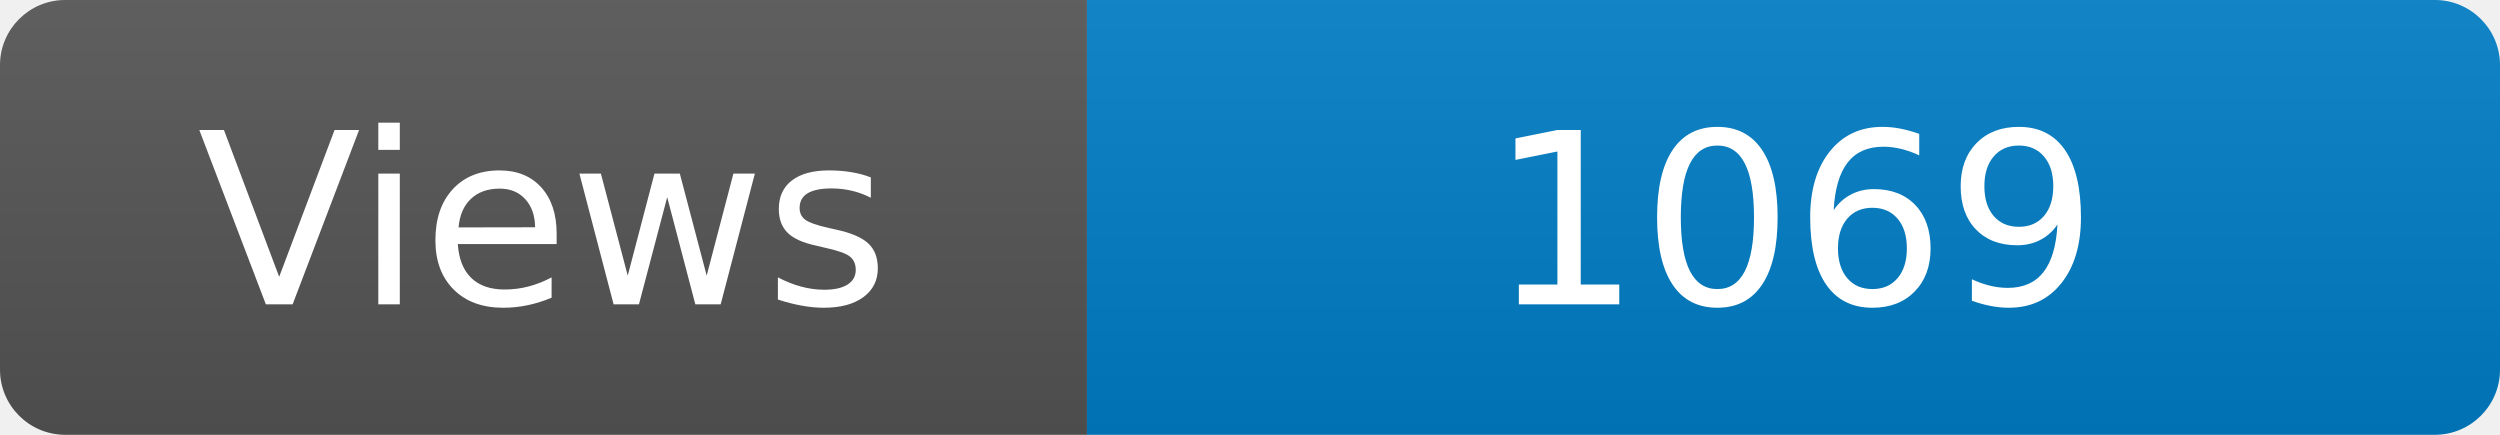
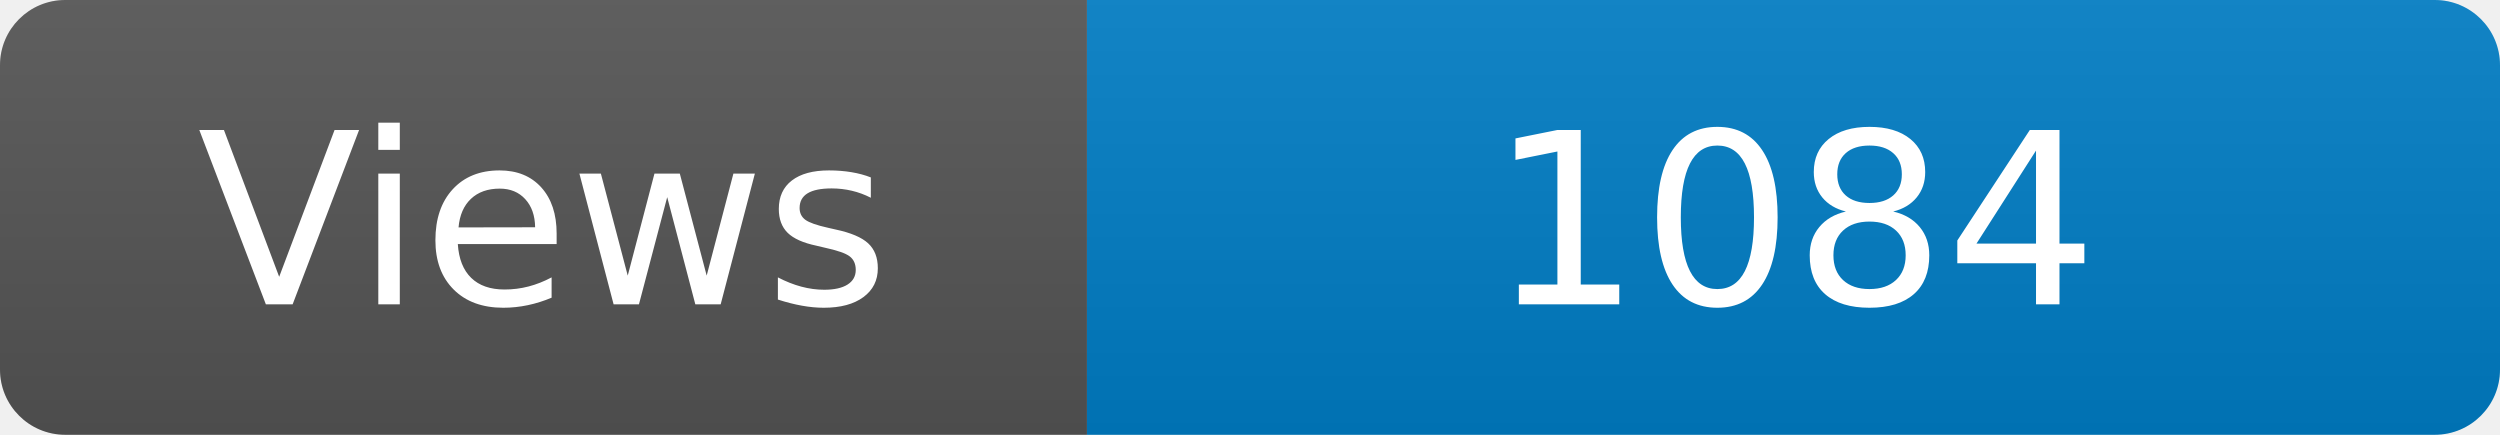
<svg xmlns="http://www.w3.org/2000/svg" width="115" height="20" role="img" aria-label="Maintained?: yes">
  <linearGradient id="s" x2="0" y2="100%">
    <stop offset="0" stop-color="#bbb" stop-opacity=".1" />
    <stop offset="1" stop-opacity=".1" />
  </linearGradient>
  <clipPath id="r">
    <rect width="115" height="20" rx="3" fill="#fff" />
  </clipPath>
  <g clip-path="url(#r)">
    <rect width="50" height="20" fill="#555" />
    <rect x="50" width="160" height="20" fill="#007ec6" />
    <rect width="115" height="20" fill="url(#s)" />
  </g>
  <g fill="#fff" text-anchor="middle" font-family="Verdana,Geneva,DejaVu Sans,sans-serif" font-size="110">
    <text x="250" y="140" transform="scale(.1)" fill="#fff">Views</text>
-     <text x="825" y="140" transform="scale(.1)" fill="#fff">1069</text>
+     <text x="825" y="140" transform="scale(.1)" fill="#fff">1084</text>
  </g>
</svg>
